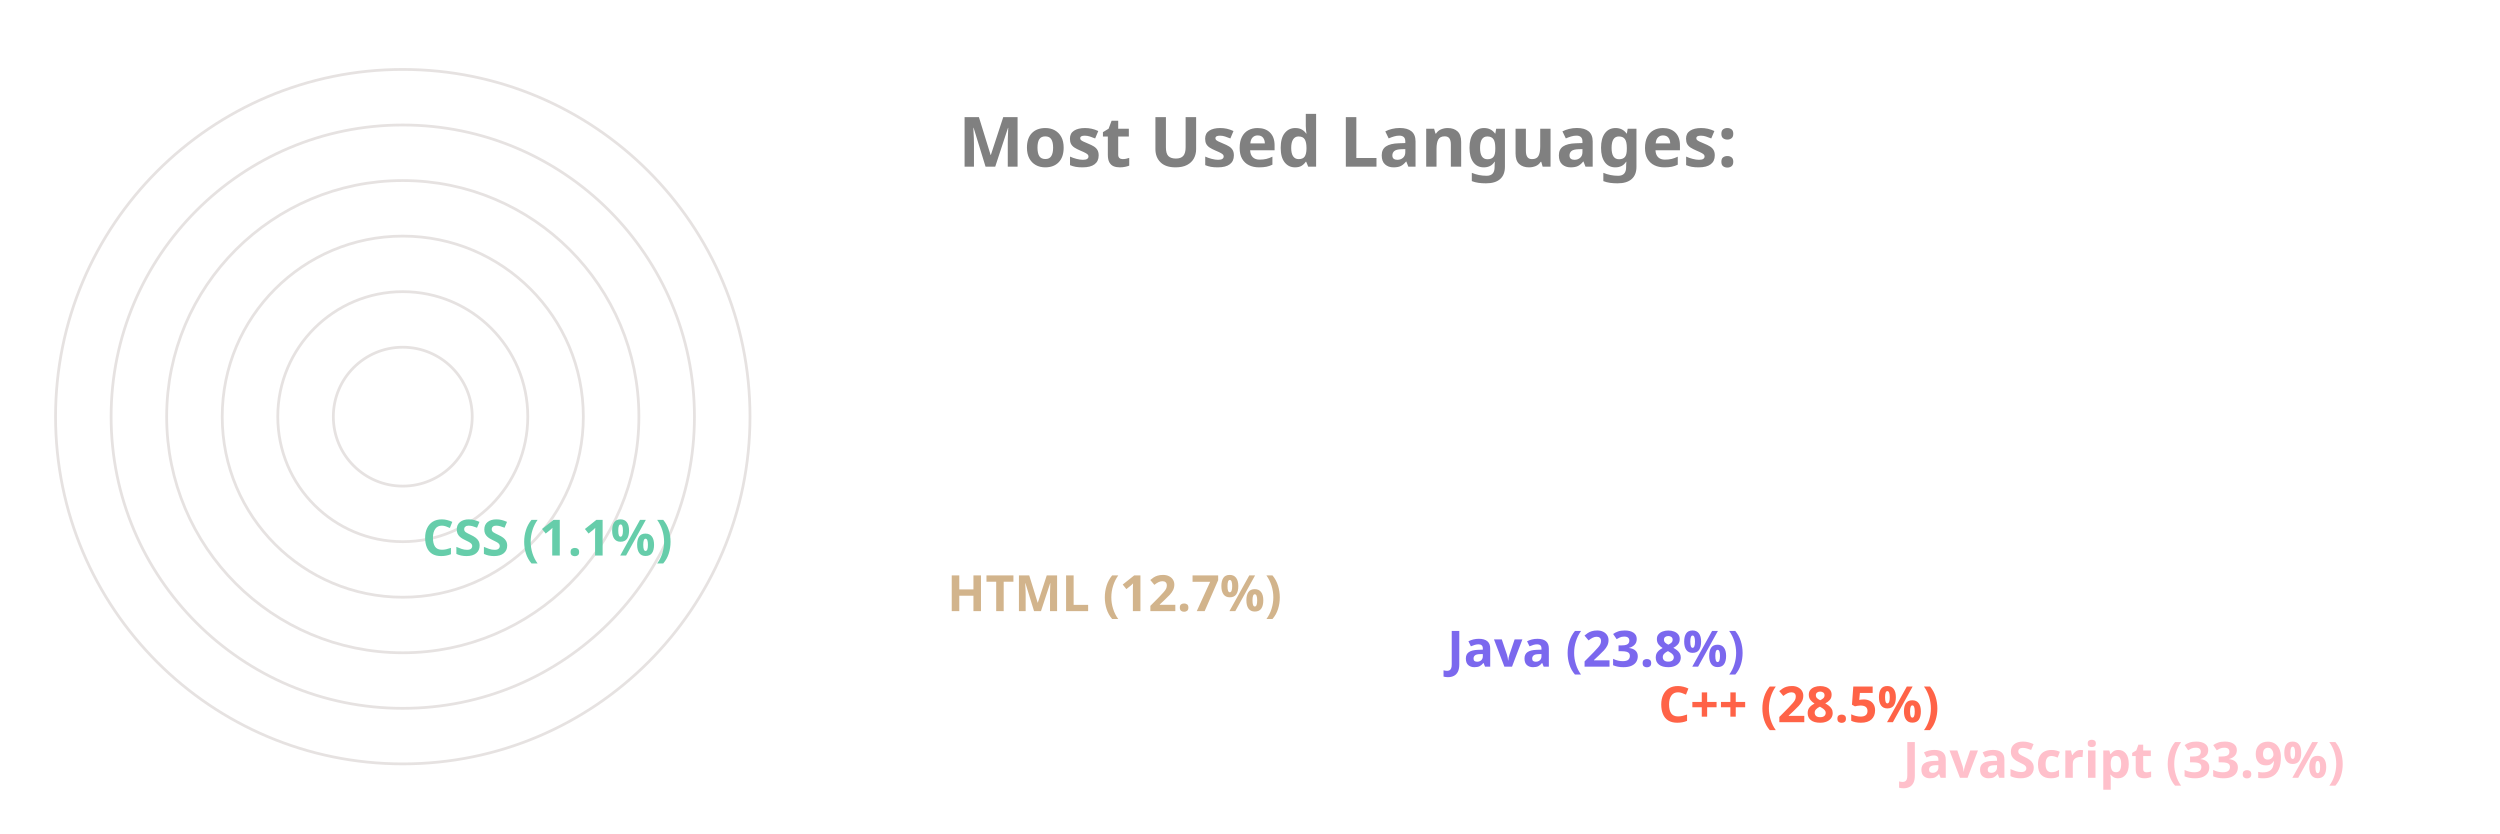
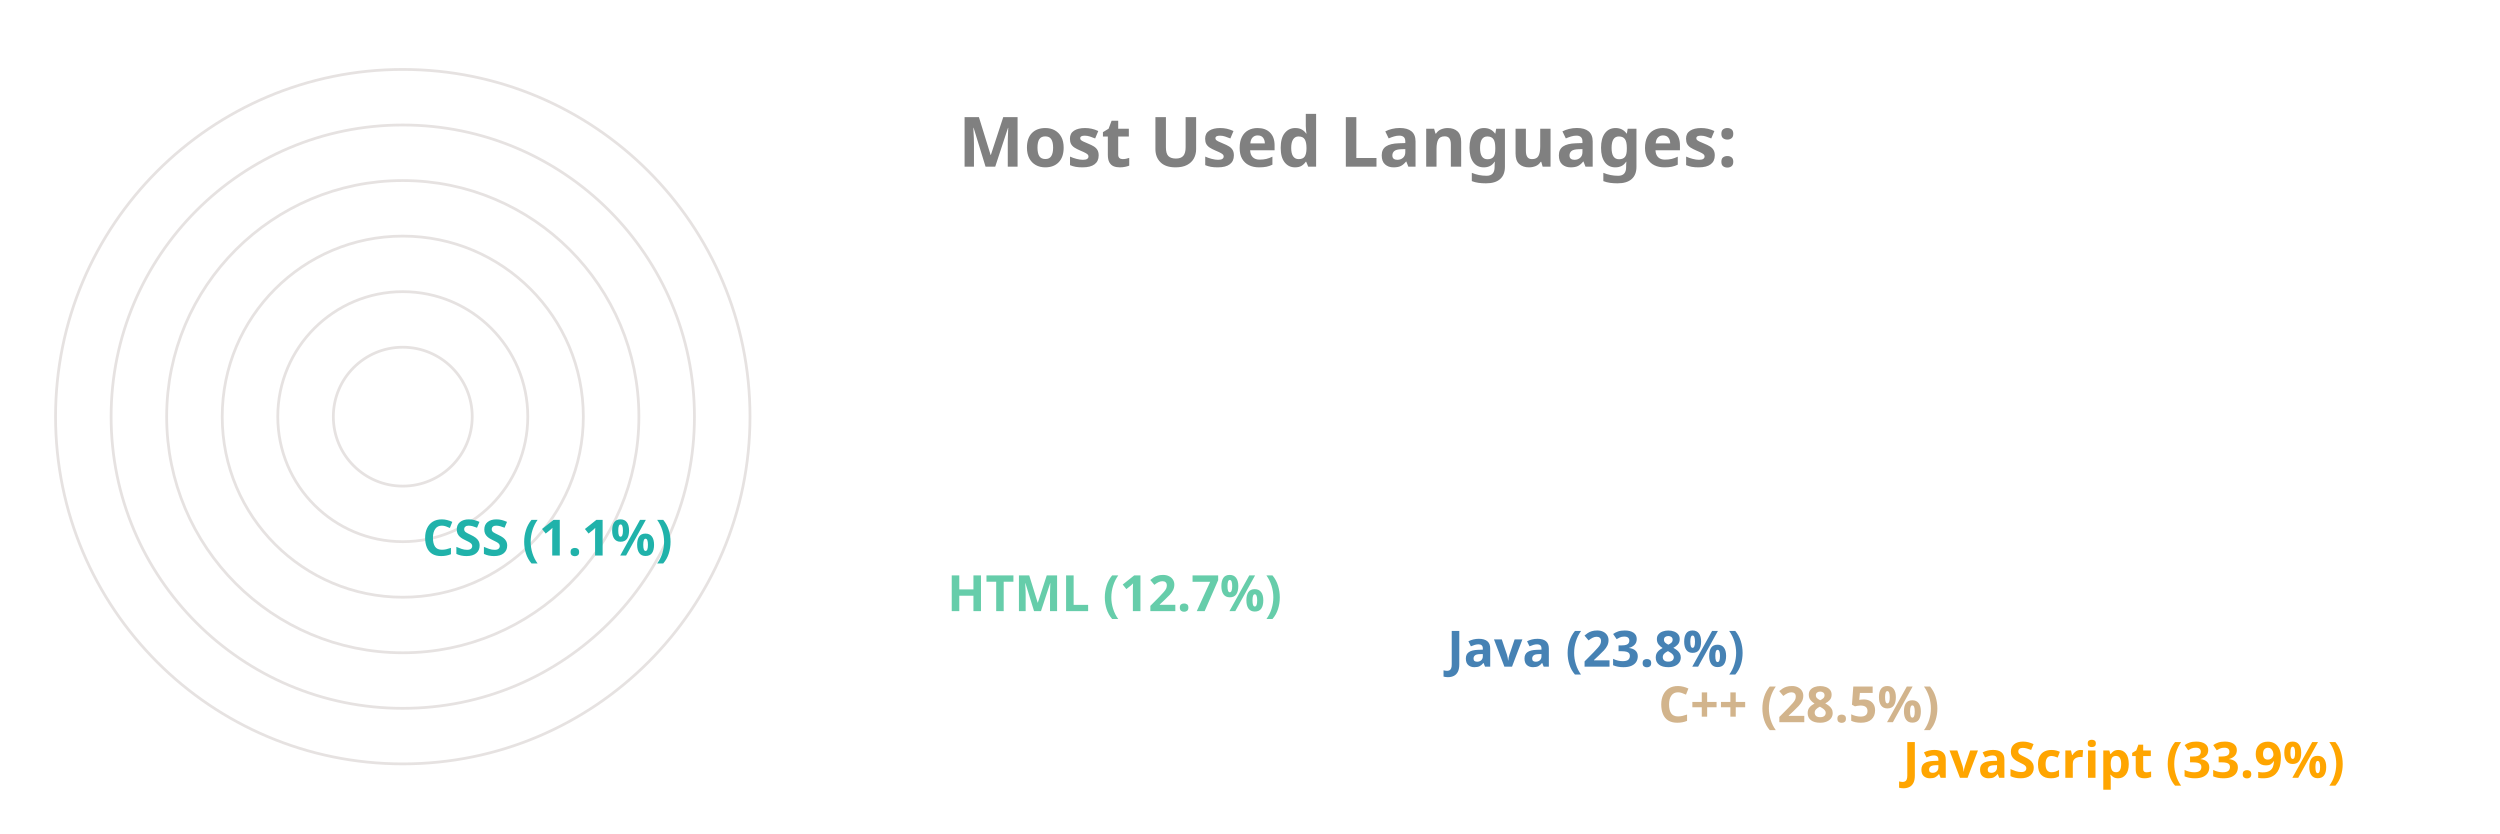
<svg xmlns="http://www.w3.org/2000/svg" viewBox="0 0 650 300" height="200px" width="600px">
  <style>
		.label {
			font: bold 25px sans-serif;
			color: #404040;
			-webkit-text-stroke: 1px white;
	  	}
		.name {
			font: bold 18px sans-serif;
			color: #404040;
	  	}

		.line {
			stroke-dasharray: 1000;
			stroke-dashoffset: 1000;
			animation: dash 3.5s ease-in-out forwards;	
			animation-iteration-count: infinite;
			animation-direction: alternate-reverse;
		}

		.path {
			stroke-dasharray: 1000;
			stroke-dashoffset: 1000;
			animation: dash 3.5s ease-in-out forwards;	
			animation-iteration-count: infinite;
			animation-direction: alternate-reverse;
		}
		  
		@keyframes dash {
			to {
				stroke-dashoffset: 0;
			}
		}

	</style>
  <g stroke="#E6E2E1" fill="none" stroke-width="1">
    <circle cx="20" cy="150" r="125" />
    <circle cx="20" cy="150" r="105" />
    <circle cx="20" cy="150" r="85" />
    <circle cx="20" cy="150" r="65" />
    <circle cx="20" cy="150" r="45" />
    <circle cx="20" cy="150" r="25" />
  </g>
  <g fill="none" stroke-width="20" class="line">
-     <line x2="550" y2="275" x1="20" y1="275" stroke="Pink" />
-     <line x2="462" y2="255" x1="20" y1="255" stroke="Tomato" />
-     <line x2="386" y2="235" x1="20" y1="235" stroke="MediumSlateBlue" />
-     <line x2="206" y2="215" x1="20" y1="215" stroke="Tan" />
-     <line x2="17" y2="195" x1="20" y1="195" stroke="MediumAquaMarine" />
+     <line x2="550" y2="275" x1="20" y1="275" stroke="Orange" />
+     <line x2="462" y2="255" x1="20" y1="255" stroke="Tan" />
+     <line x2="386" y2="235" x1="20" y1="235" stroke="SteelBlue" />
+     <line x2="206" y2="215" x1="20" y1="215" stroke="MediumAquaMarine" />
+     <line x2="17" y2="195" x1="20" y1="195" stroke="LightSeaGreen" />
  </g>
  <g fill="none" stroke-width="20" stroke-linecap="round" class="path">
-     <path d="M 20 275 A 125 125 45 0 1 -83 80" stroke="Pink" />
-     <path d="M 20 255 A 105 105 45 0 1 -71 99" stroke="Tomato" />
-     <path d="M 20 235 A 85 85 45 0 1 -57 115" stroke="MediumSlateBlue" />
-     <path d="M 20 215 A 65 65 45 0 1 -43 135" stroke="Tan" />
-     <path d="M 20 195 A 45 45 45 0 1 -24 149" stroke="MediumAquaMarine" />
+     <path d="M 20 275 A 125 125 45 0 1 -83 80" stroke="Orange" />
+     <path d="M 20 255 A 105 105 45 0 1 -71 99" stroke="Tan" />
+     <path d="M 20 235 A 85 85 45 0 1 -57 115" stroke="SteelBlue" />
+     <path d="M 20 215 A 65 65 45 0 1 -43 135" stroke="MediumAquaMarine" />
+     <path d="M 20 195 A 45 45 45 0 1 -24 149" stroke="LightSeaGreen" />
  </g>
  <g class="name">
-     <text x="560" y="280" fill="Pink">JavaScript (33.9%)</text>
-     <text x="472" y="260" fill="Tomato">C++ (28.5%)</text>
-     <text x="396" y="240" fill="MediumSlateBlue">Java (23.8%)</text>
-     <text x="216" y="220" fill="Tan">HTML (12.7%)</text>
-     <text x="27" y="200" fill="MediumAquaMarine">CSS (1.1%)</text>
+     <text x="560" y="280" fill="Orange">JavaScript (33.9%)</text>
+     <text x="472" y="260" fill="Tan">C++ (28.5%)</text>
+     <text x="396" y="240" fill="SteelBlue">Java (23.8%)</text>
+     <text x="216" y="220" fill="MediumAquaMarine">HTML (12.7%)</text>
+     <text x="27" y="200" fill="LightSeaGreen">CSS (1.1%)</text>
  </g>
  <g class="label">
    <text x="220" y="60" fill="grey">Most Used Languages:</text>
  </g>
</svg>
